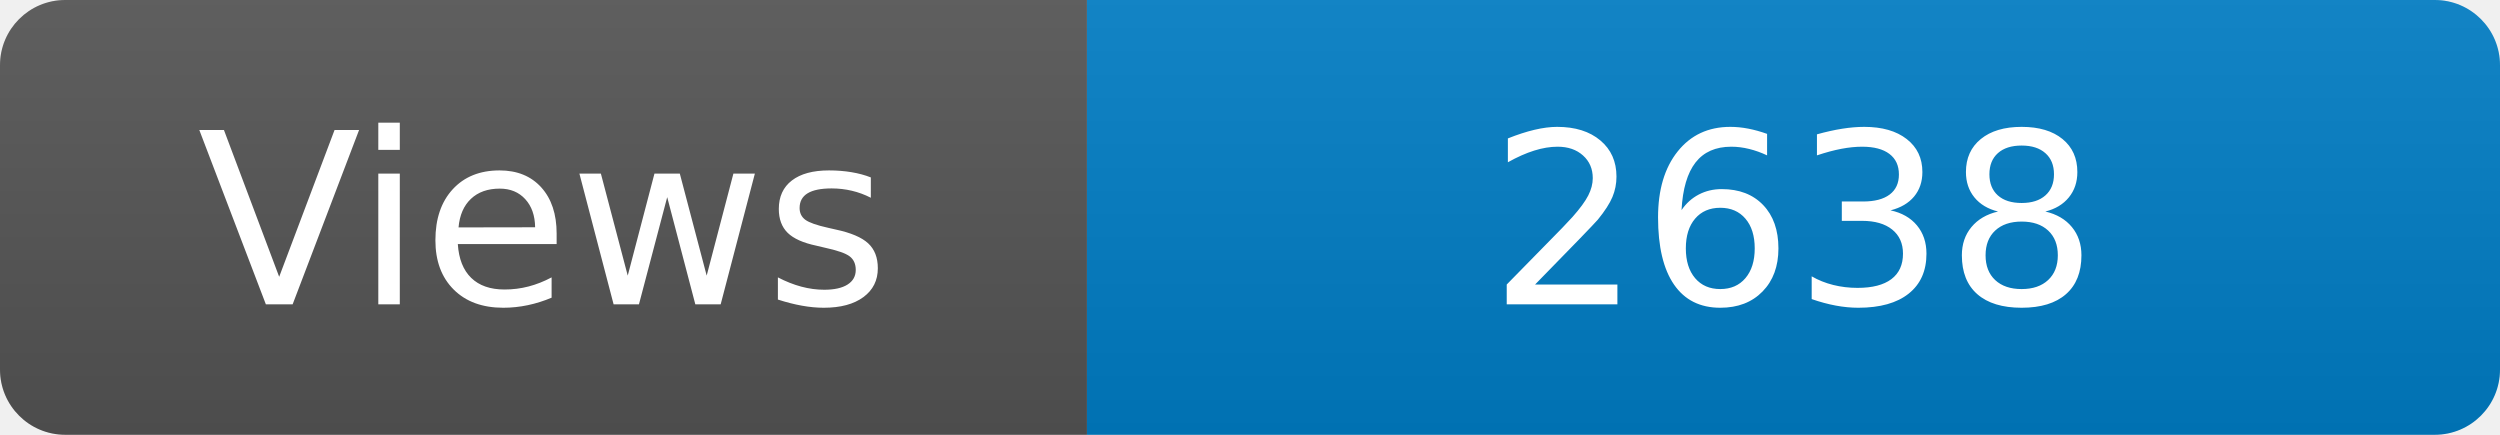
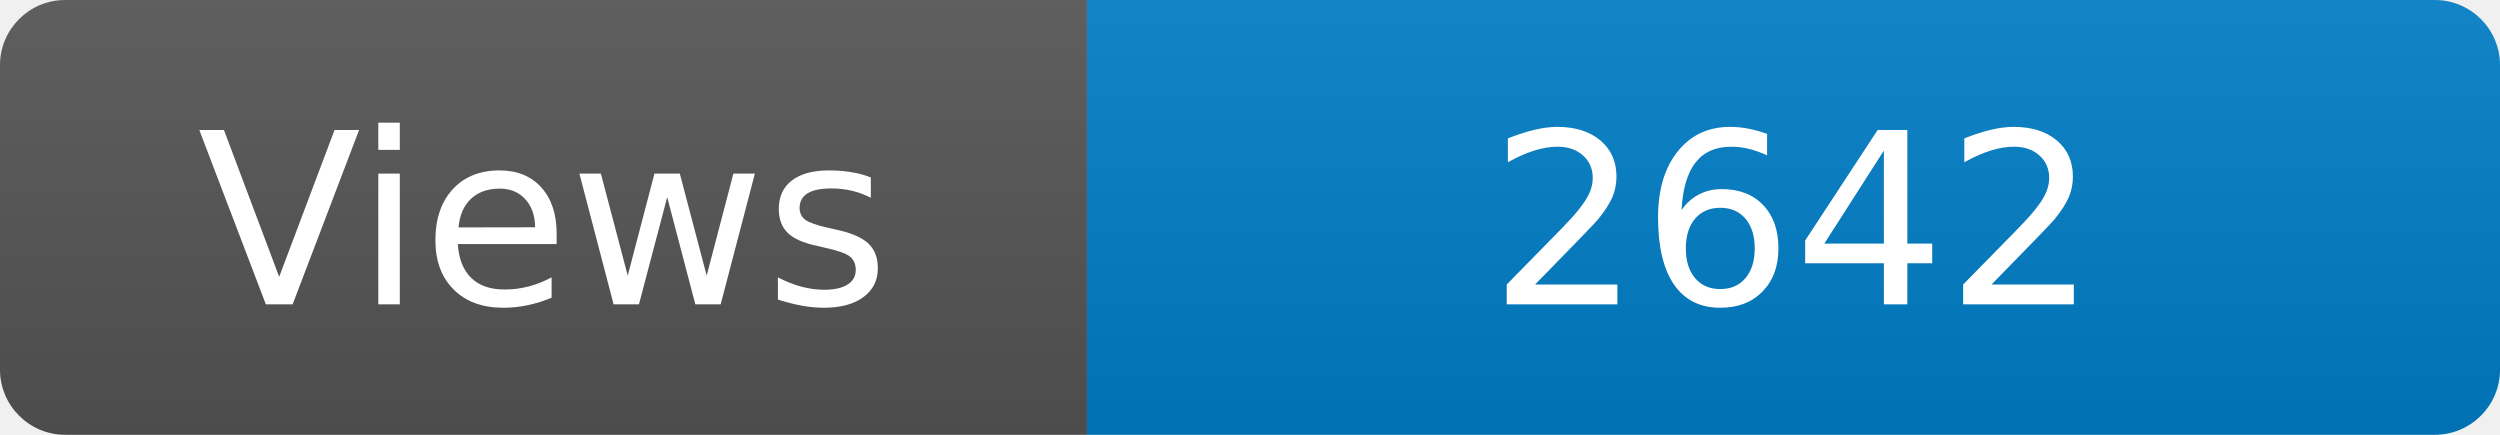
<svg xmlns="http://www.w3.org/2000/svg" width="115" height="20" role="img" aria-label="Maintained?: yes">
  <linearGradient id="s" x2="0" y2="100%">
    <stop offset="0" stop-color="#bbb" stop-opacity=".1" />
    <stop offset="1" stop-opacity=".1" />
  </linearGradient>
  <clipPath id="r">
    <rect width="115" height="20" rx="3" fill="#fff" />
  </clipPath>
  <g clip-path="url(#r)">
    <rect width="50" height="20" fill="#555" />
    <rect x="50" width="160" height="20" fill="#007ec6" />
    <rect width="115" height="20" fill="url(#s)" />
  </g>
  <g fill="#fff" text-anchor="middle" font-family="Verdana,Geneva,DejaVu Sans,sans-serif" font-size="110">
    <text x="250" y="140" transform="scale(.1)" fill="#fff">Views</text>
-     <text x="825" y="140" transform="scale(.1)" fill="#fff">2638</text>
+     <text x="825" y="140" transform="scale(.1)" fill="#fff">2642</text>
  </g>
</svg>
